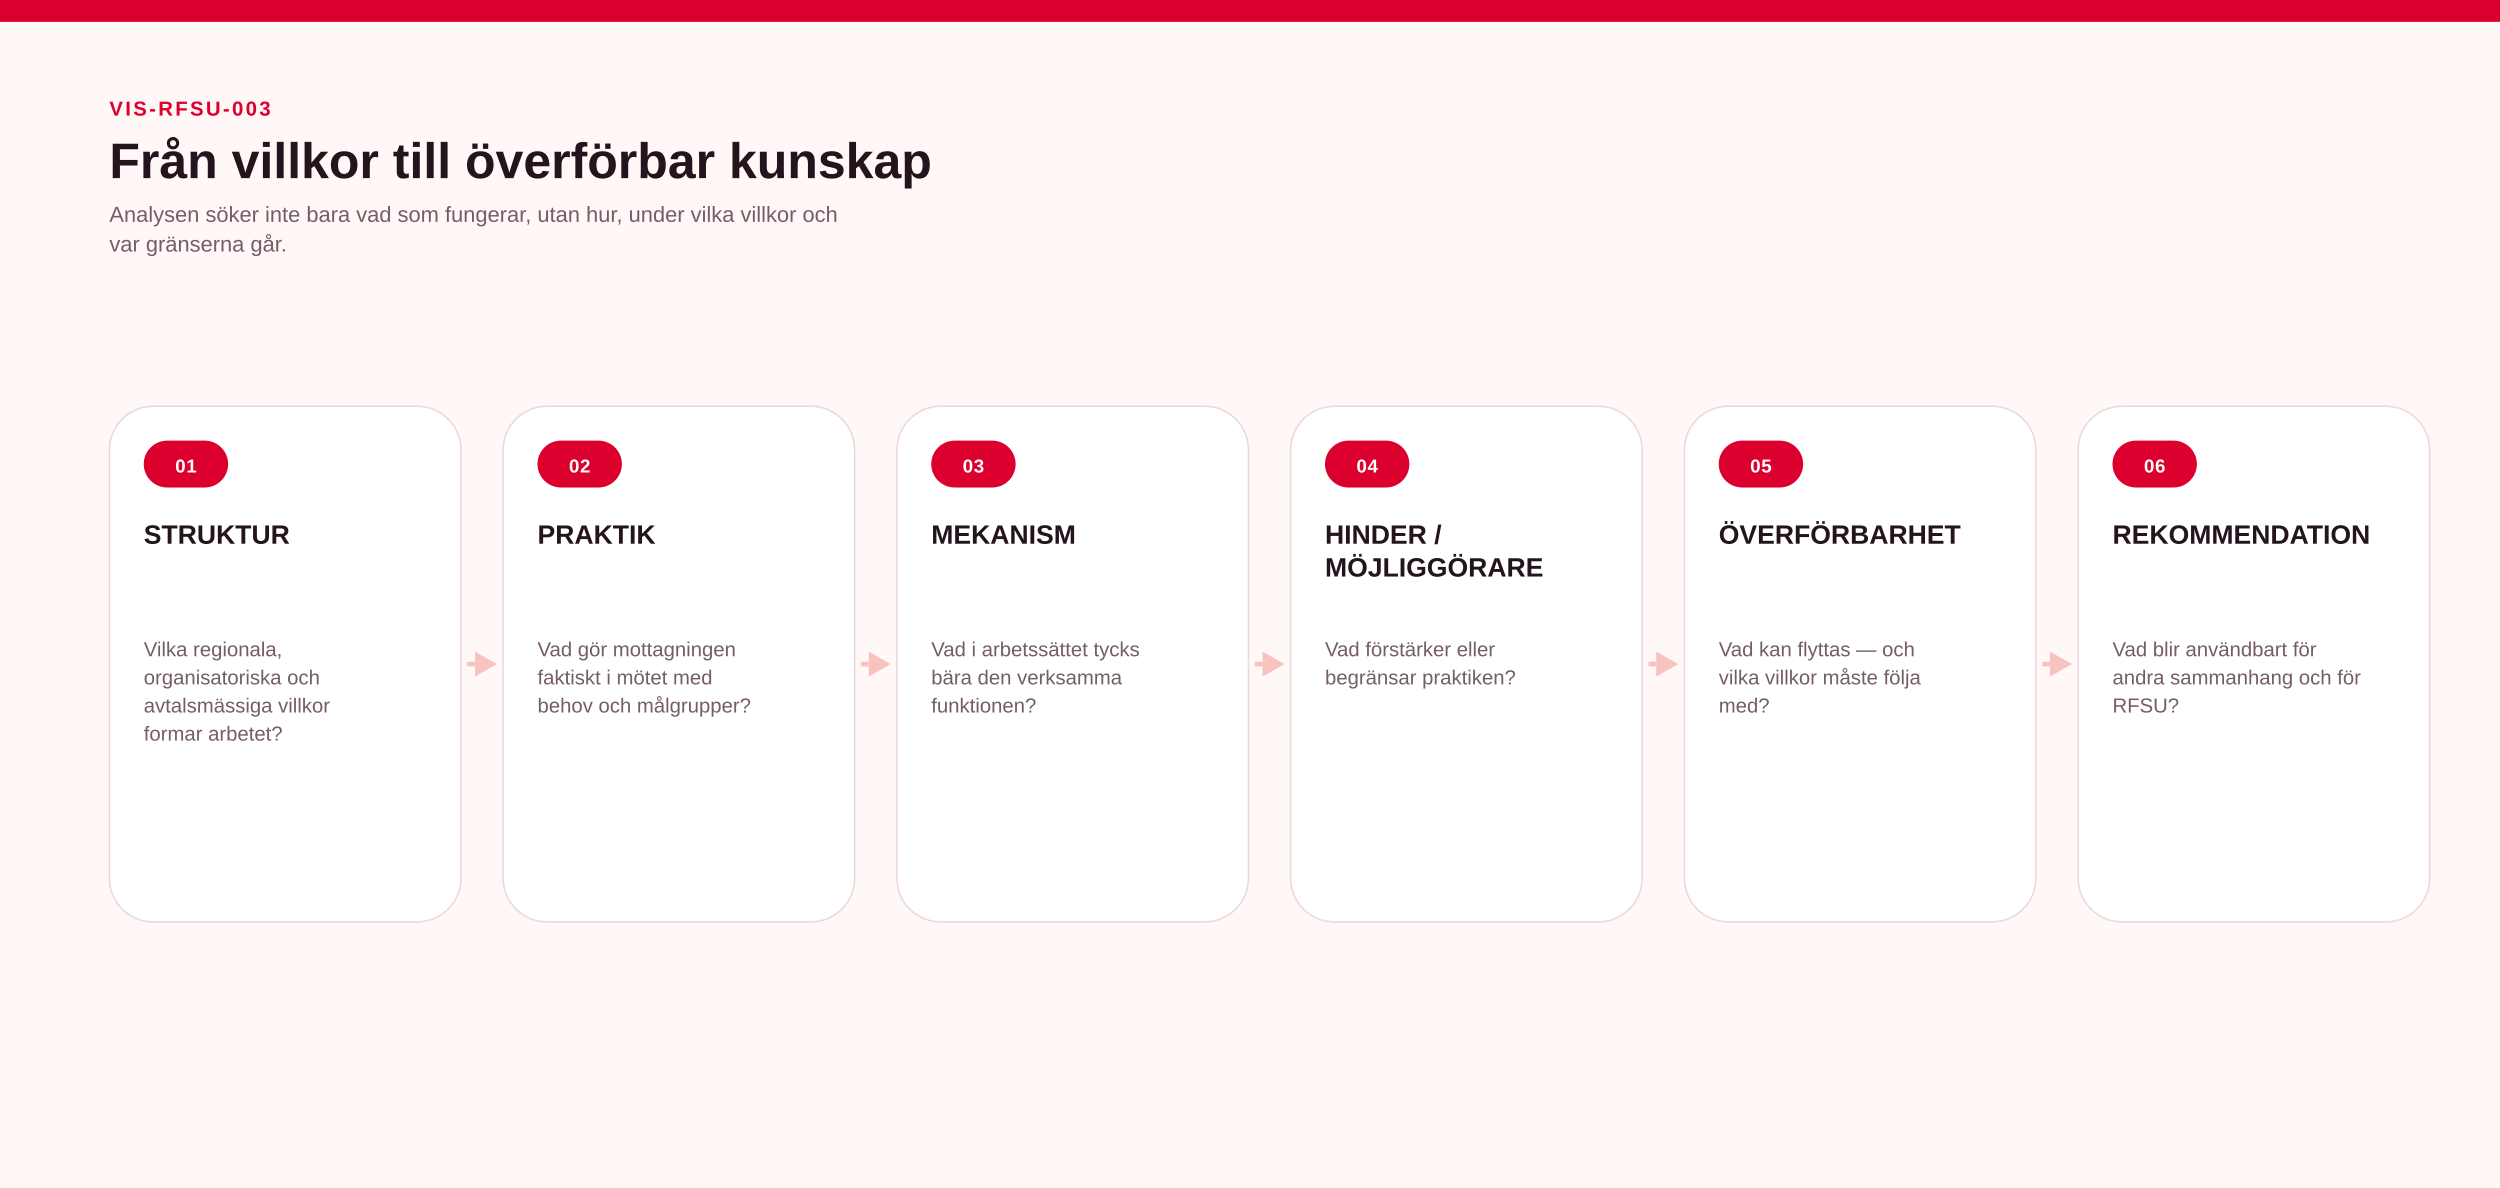
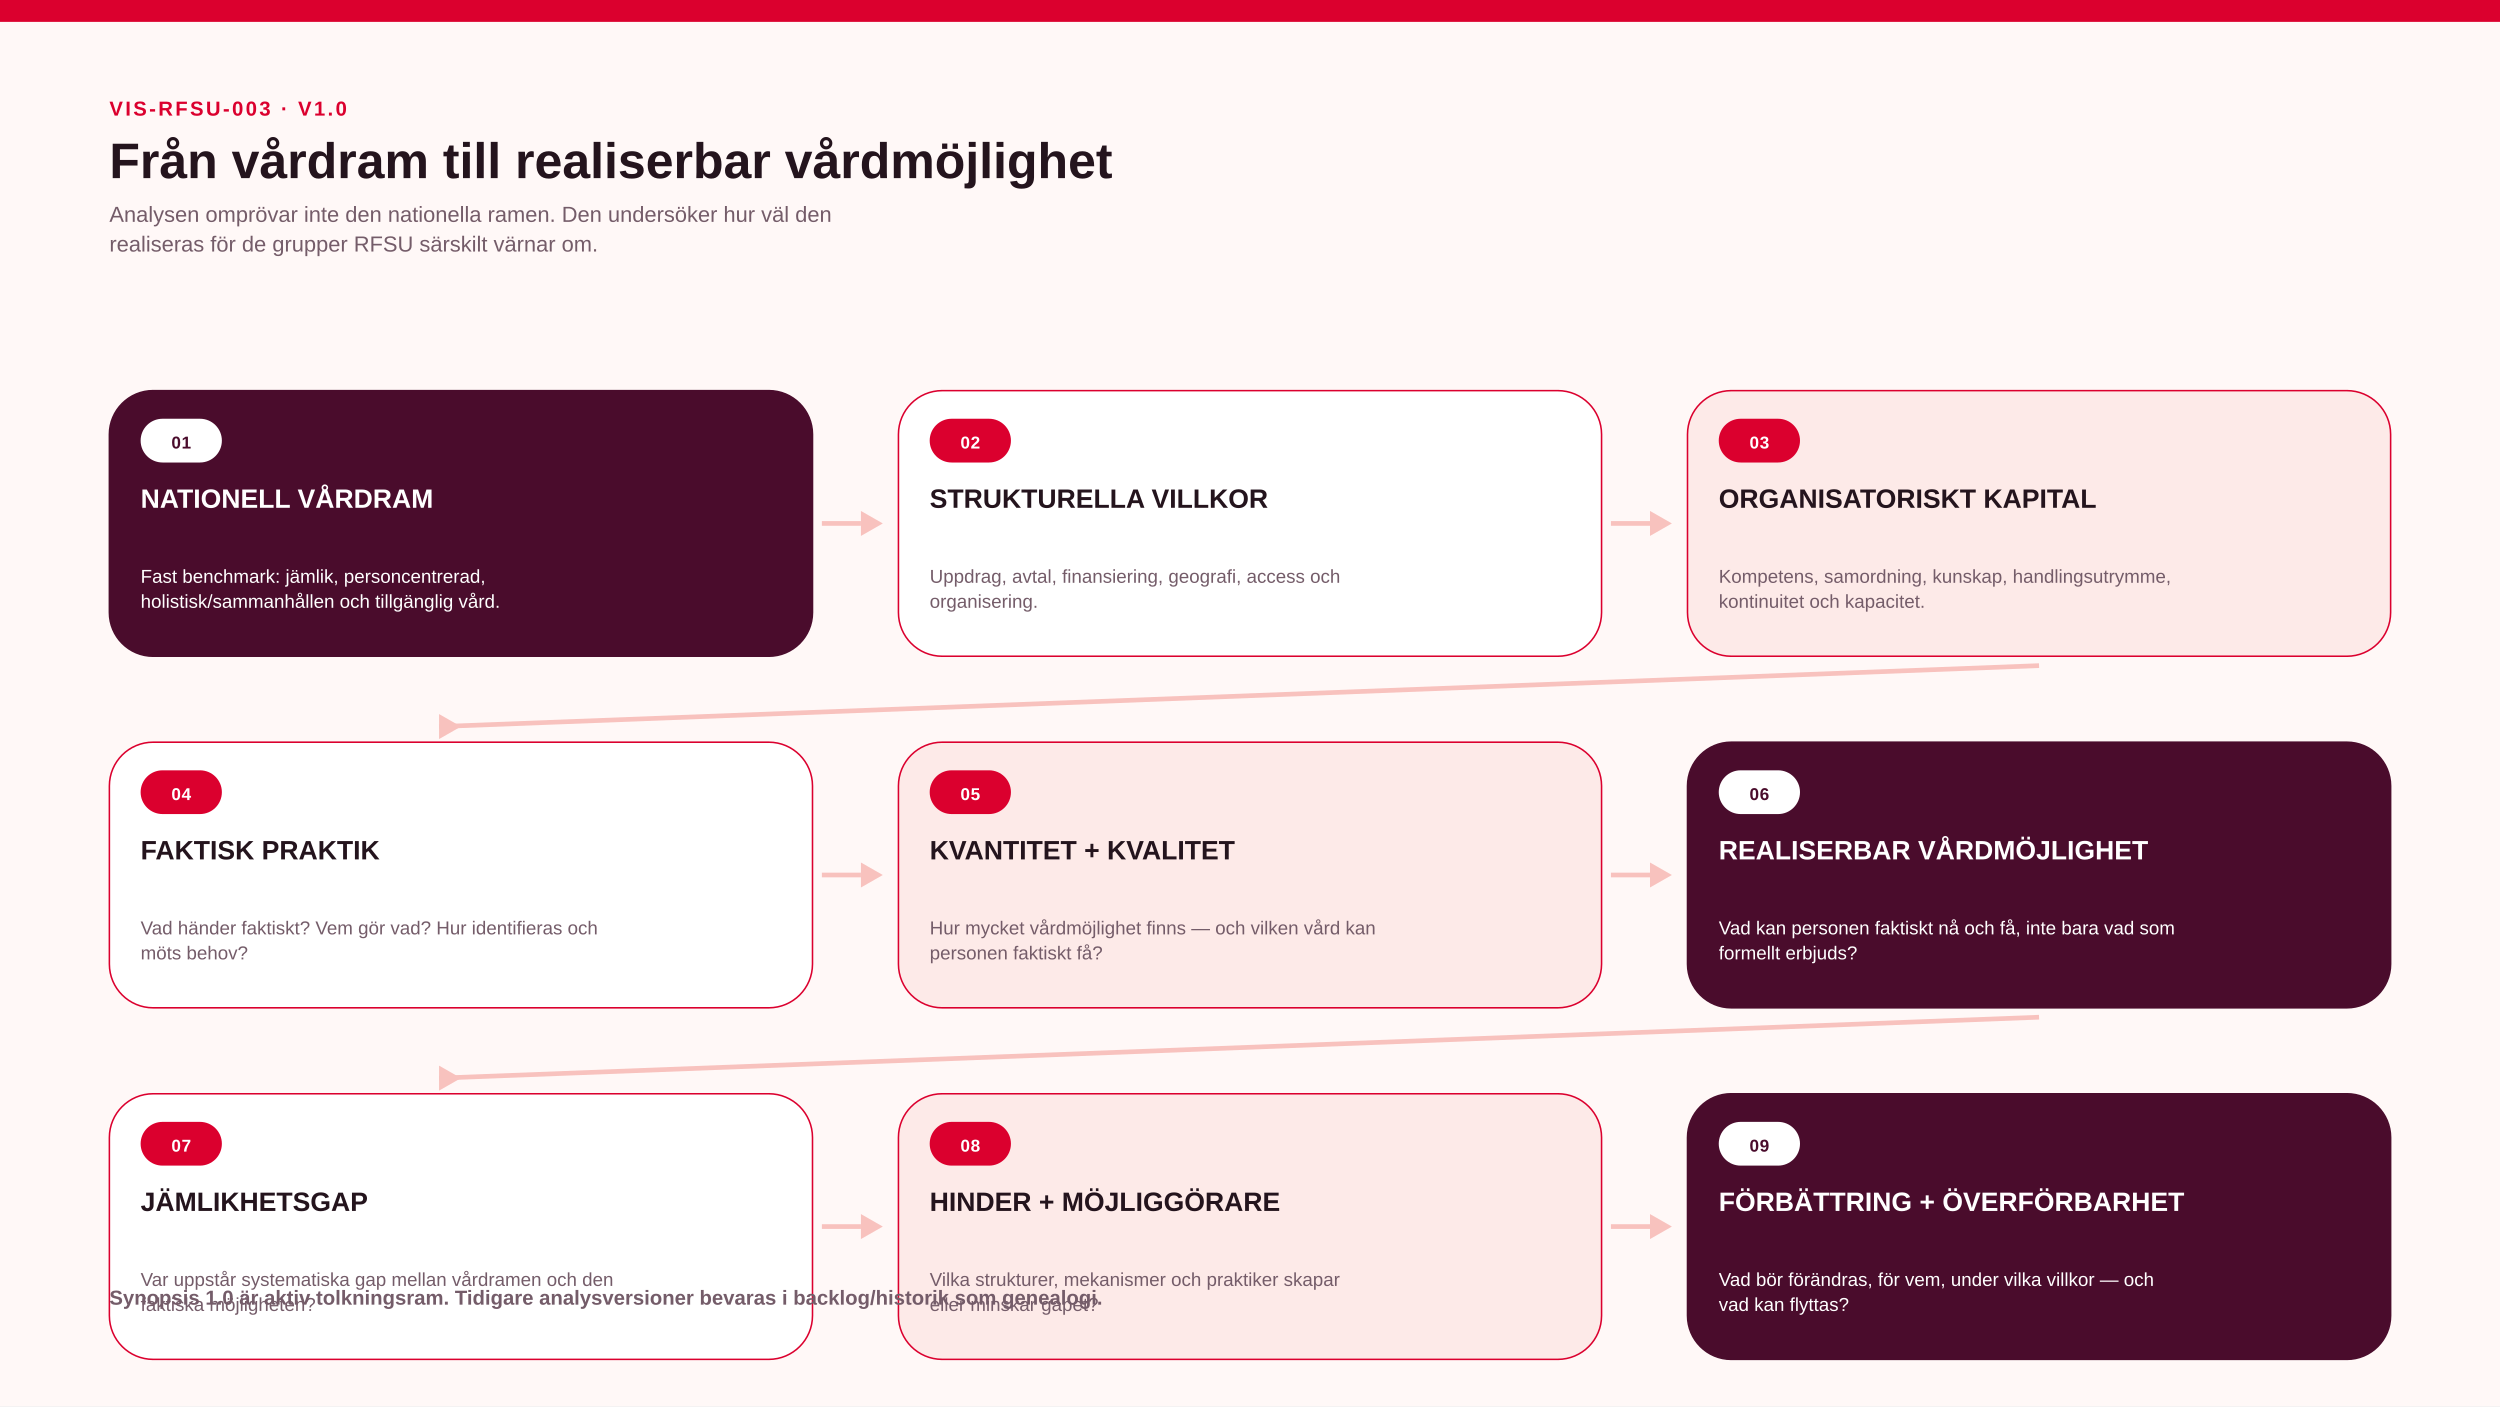
- <svg xmlns="http://www.w3.org/2000/svg" width="1600" height="760" viewBox="0 0 1600 760" role="img" aria-labelledby="svg-title svg-desc">
-   <rect width="1600" height="760" fill="#FFF8F7" />
+ <svg xmlns="http://www.w3.org/2000/svg" width="1600" height="900" viewBox="0 0 1600 900" role="img" aria-labelledby="svg-title svg-desc">
+   <rect width="1600" height="900" fill="#FFF8F7" />
  <rect x="0" y="0" width="1600" height="14" fill="#DB002E" opacity="1" />
-   <text x="70" y="74" font-family="Arial, Helvetica Neue, sans-serif" font-size="13" font-weight="800" fill="#DB002E" text-anchor="start" letter-spacing="1.5" opacity="1">VIS-RFSU-003</text>
-   <text x="70" y="114" font-family="Arial Narrow, Helvetica Neue Condensed, Arial, sans-serif" font-size="32" font-weight="800" fill="#24141D" text-anchor="start" letter-spacing="0" opacity="1">Från villkor till överförbar kunskap</text>
-   <text x="70" y="142" font-family="Arial, Helvetica Neue, sans-serif" font-size="14" font-weight="400" fill="#745C69" text-anchor="start" letter-spacing="0" opacity="1">Analysen söker inte bara vad som fungerar, utan hur, under vilka villkor och</text>
-   <text x="70" y="161" font-family="Arial, Helvetica Neue, sans-serif" font-size="14" font-weight="400" fill="#745C69" text-anchor="start" letter-spacing="0" opacity="1">var gränserna går.</text>
-   <rect x="70" y="260" width="225" height="330" fill="#FFFFFF" opacity="1" rx="28" stroke="#EAD8DF" stroke-width="1" />
-   <rect x="92" y="282" width="54" height="30" fill="#DB002E" opacity="1" rx="15.0" />
-   <text x="119.0" y="302.4" font-family="Arial, Helvetica Neue, sans-serif" font-size="12" font-weight="700" fill="#FFFFFF" text-anchor="middle" letter-spacing="0.4" opacity="1">01</text>
-   <text x="92" y="348" font-family="Arial Narrow, Helvetica Neue Condensed, Arial, sans-serif" font-size="17" font-weight="850" fill="#24141D" text-anchor="start" letter-spacing="0" opacity="1">STRUKTUR</text>
-   <text x="92" y="420" font-family="Arial, Helvetica Neue, sans-serif" font-size="13" font-weight="500" fill="#745C69" text-anchor="start" letter-spacing="0" opacity="1">Vilka regionala,</text>
-   <text x="92" y="438" font-family="Arial, Helvetica Neue, sans-serif" font-size="13" font-weight="500" fill="#745C69" text-anchor="start" letter-spacing="0" opacity="1">organisatoriska och</text>
-   <text x="92" y="456" font-family="Arial, Helvetica Neue, sans-serif" font-size="13" font-weight="500" fill="#745C69" text-anchor="start" letter-spacing="0" opacity="1">avtalsmässiga villkor</text>
-   <text x="92" y="474" font-family="Arial, Helvetica Neue, sans-serif" font-size="13" font-weight="500" fill="#745C69" text-anchor="start" letter-spacing="0" opacity="1">formar arbetet?</text>
-   <line x1="299" y1="425" x2="304" y2="425" stroke="#F8C2BE" stroke-width="3" opacity="1" />
-   <path d="M 304 417 L 318 425 L 304 433 Z" fill="#F8C2BE" />
-   <rect x="322" y="260" width="225" height="330" fill="#FFFFFF" opacity="1" rx="28" stroke="#EAD8DF" stroke-width="1" />
-   <rect x="344" y="282" width="54" height="30" fill="#DB002E" opacity="1" rx="15.0" />
-   <text x="371.0" y="302.4" font-family="Arial, Helvetica Neue, sans-serif" font-size="12" font-weight="700" fill="#FFFFFF" text-anchor="middle" letter-spacing="0.4" opacity="1">02</text>
-   <text x="344" y="348" font-family="Arial Narrow, Helvetica Neue Condensed, Arial, sans-serif" font-size="17" font-weight="850" fill="#24141D" text-anchor="start" letter-spacing="0" opacity="1">PRAKTIK</text>
-   <text x="344" y="420" font-family="Arial, Helvetica Neue, sans-serif" font-size="13" font-weight="500" fill="#745C69" text-anchor="start" letter-spacing="0" opacity="1">Vad gör mottagningen</text>
-   <text x="344" y="438" font-family="Arial, Helvetica Neue, sans-serif" font-size="13" font-weight="500" fill="#745C69" text-anchor="start" letter-spacing="0" opacity="1">faktiskt i mötet med</text>
-   <text x="344" y="456" font-family="Arial, Helvetica Neue, sans-serif" font-size="13" font-weight="500" fill="#745C69" text-anchor="start" letter-spacing="0" opacity="1">behov och målgrupper?</text>
-   <line x1="551" y1="425" x2="556" y2="425" stroke="#F8C2BE" stroke-width="3" opacity="1" />
-   <path d="M 556 417 L 570 425 L 556 433 Z" fill="#F8C2BE" />
-   <rect x="574" y="260" width="225" height="330" fill="#FFFFFF" opacity="1" rx="28" stroke="#EAD8DF" stroke-width="1" />
-   <rect x="596" y="282" width="54" height="30" fill="#DB002E" opacity="1" rx="15.0" />
-   <text x="623.0" y="302.4" font-family="Arial, Helvetica Neue, sans-serif" font-size="12" font-weight="700" fill="#FFFFFF" text-anchor="middle" letter-spacing="0.4" opacity="1">03</text>
-   <text x="596" y="348" font-family="Arial Narrow, Helvetica Neue Condensed, Arial, sans-serif" font-size="17" font-weight="850" fill="#24141D" text-anchor="start" letter-spacing="0" opacity="1">MEKANISM</text>
-   <text x="596" y="420" font-family="Arial, Helvetica Neue, sans-serif" font-size="13" font-weight="500" fill="#745C69" text-anchor="start" letter-spacing="0" opacity="1">Vad i arbetssättet tycks</text>
-   <text x="596" y="438" font-family="Arial, Helvetica Neue, sans-serif" font-size="13" font-weight="500" fill="#745C69" text-anchor="start" letter-spacing="0" opacity="1">bära den verksamma</text>
-   <text x="596" y="456" font-family="Arial, Helvetica Neue, sans-serif" font-size="13" font-weight="500" fill="#745C69" text-anchor="start" letter-spacing="0" opacity="1">funktionen?</text>
-   <line x1="803" y1="425" x2="808" y2="425" stroke="#F8C2BE" stroke-width="3" opacity="1" />
-   <path d="M 808 417 L 822 425 L 808 433 Z" fill="#F8C2BE" />
-   <rect x="826" y="260" width="225" height="330" fill="#FFFFFF" opacity="1" rx="28" stroke="#EAD8DF" stroke-width="1" />
-   <rect x="848" y="282" width="54" height="30" fill="#DB002E" opacity="1" rx="15.0" />
-   <text x="875.0" y="302.4" font-family="Arial, Helvetica Neue, sans-serif" font-size="12" font-weight="700" fill="#FFFFFF" text-anchor="middle" letter-spacing="0.4" opacity="1">04</text>
-   <text x="848" y="348" font-family="Arial Narrow, Helvetica Neue Condensed, Arial, sans-serif" font-size="17" font-weight="850" fill="#24141D" text-anchor="start" letter-spacing="0" opacity="1">HINDER /</text>
-   <text x="848" y="369" font-family="Arial Narrow, Helvetica Neue Condensed, Arial, sans-serif" font-size="17" font-weight="850" fill="#24141D" text-anchor="start" letter-spacing="0" opacity="1">MÖJLIGGÖRARE</text>
-   <text x="848" y="420" font-family="Arial, Helvetica Neue, sans-serif" font-size="13" font-weight="500" fill="#745C69" text-anchor="start" letter-spacing="0" opacity="1">Vad förstärker eller</text>
-   <text x="848" y="438" font-family="Arial, Helvetica Neue, sans-serif" font-size="13" font-weight="500" fill="#745C69" text-anchor="start" letter-spacing="0" opacity="1">begränsar praktiken?</text>
-   <line x1="1055" y1="425" x2="1060" y2="425" stroke="#F8C2BE" stroke-width="3" opacity="1" />
-   <path d="M 1060 417 L 1074 425 L 1060 433 Z" fill="#F8C2BE" />
-   <rect x="1078" y="260" width="225" height="330" fill="#FFFFFF" opacity="1" rx="28" stroke="#EAD8DF" stroke-width="1" />
-   <rect x="1100" y="282" width="54" height="30" fill="#DB002E" opacity="1" rx="15.0" />
-   <text x="1127.0" y="302.4" font-family="Arial, Helvetica Neue, sans-serif" font-size="12" font-weight="700" fill="#FFFFFF" text-anchor="middle" letter-spacing="0.4" opacity="1">05</text>
-   <text x="1100" y="348" font-family="Arial Narrow, Helvetica Neue Condensed, Arial, sans-serif" font-size="17" font-weight="850" fill="#24141D" text-anchor="start" letter-spacing="0" opacity="1">ÖVERFÖRBARHET</text>
-   <text x="1100" y="420" font-family="Arial, Helvetica Neue, sans-serif" font-size="13" font-weight="500" fill="#745C69" text-anchor="start" letter-spacing="0" opacity="1">Vad kan flyttas — och</text>
-   <text x="1100" y="438" font-family="Arial, Helvetica Neue, sans-serif" font-size="13" font-weight="500" fill="#745C69" text-anchor="start" letter-spacing="0" opacity="1">vilka villkor måste följa</text>
-   <text x="1100" y="456" font-family="Arial, Helvetica Neue, sans-serif" font-size="13" font-weight="500" fill="#745C69" text-anchor="start" letter-spacing="0" opacity="1">med?</text>
-   <line x1="1307" y1="425" x2="1312" y2="425" stroke="#F8C2BE" stroke-width="3" opacity="1" />
-   <path d="M 1312 417 L 1326 425 L 1312 433 Z" fill="#F8C2BE" />
-   <rect x="1330" y="260" width="225" height="330" fill="#FFFFFF" opacity="1" rx="28" stroke="#EAD8DF" stroke-width="1" />
-   <rect x="1352" y="282" width="54" height="30" fill="#DB002E" opacity="1" rx="15.0" />
-   <text x="1379.0" y="302.4" font-family="Arial, Helvetica Neue, sans-serif" font-size="12" font-weight="700" fill="#FFFFFF" text-anchor="middle" letter-spacing="0.4" opacity="1">06</text>
-   <text x="1352" y="348" font-family="Arial Narrow, Helvetica Neue Condensed, Arial, sans-serif" font-size="17" font-weight="850" fill="#24141D" text-anchor="start" letter-spacing="0" opacity="1">REKOMMENDATION</text>
-   <text x="1352" y="420" font-family="Arial, Helvetica Neue, sans-serif" font-size="13" font-weight="500" fill="#745C69" text-anchor="start" letter-spacing="0" opacity="1">Vad blir användbart för</text>
-   <text x="1352" y="438" font-family="Arial, Helvetica Neue, sans-serif" font-size="13" font-weight="500" fill="#745C69" text-anchor="start" letter-spacing="0" opacity="1">andra sammanhang och för</text>
-   <text x="1352" y="456" font-family="Arial, Helvetica Neue, sans-serif" font-size="13" font-weight="500" fill="#745C69" text-anchor="start" letter-spacing="0" opacity="1">RFSU?</text>
+   <text x="70" y="74" font-family="Arial, Helvetica Neue, sans-serif" font-size="13" font-weight="800" fill="#DB002E" text-anchor="start" letter-spacing="1.5" opacity="1">VIS-RFSU-003 · V1.0</text>
+   <text x="70" y="114" font-family="Arial Narrow, Helvetica Neue Condensed, Arial, sans-serif" font-size="32" font-weight="800" fill="#24141D" text-anchor="start" letter-spacing="0" opacity="1">Från vårdram till realiserbar vårdmöjlighet</text>
+   <text x="70" y="142" font-family="Arial, Helvetica Neue, sans-serif" font-size="14" font-weight="400" fill="#745C69" text-anchor="start" letter-spacing="0" opacity="1">Analysen omprövar inte den nationella ramen. Den undersöker hur väl den</text>
+   <text x="70" y="161" font-family="Arial, Helvetica Neue, sans-serif" font-size="14" font-weight="400" fill="#745C69" text-anchor="start" letter-spacing="0" opacity="1">realiseras för de grupper RFSU särskilt värnar om.</text>
+   <rect x="70" y="250" width="450" height="170" fill="#4A0C2C" opacity="1" rx="28" stroke="#4A0C2C" stroke-width="1" />
+   <rect x="90" y="268" width="52" height="28" fill="#FFFFFF" opacity="1" rx="14.0" />
+   <text x="116.0" y="287.04" font-family="Arial, Helvetica Neue, sans-serif" font-size="11" font-weight="700" fill="#4A0C2C" text-anchor="middle" letter-spacing="0.4" opacity="1">01</text>
+   <text x="90" y="325" font-family="Arial Narrow, Helvetica Neue Condensed, Arial, sans-serif" font-size="17" font-weight="850" fill="#FFFFFF" text-anchor="start" letter-spacing="0" opacity="1">NATIONELL VÅRDRAM</text>
+   <text x="90" y="373" font-family="Arial, Helvetica Neue, sans-serif" font-size="12" font-weight="500" fill="#FFFFFF" text-anchor="start" letter-spacing="0" opacity="1">Fast benchmark: jämlik, personcentrerad,</text>
+   <text x="90" y="389" font-family="Arial, Helvetica Neue, sans-serif" font-size="12" font-weight="500" fill="#FFFFFF" text-anchor="start" letter-spacing="0" opacity="1">holistisk/sammanhållen och tillgänglig vård.</text>
+   <rect x="575" y="250" width="450" height="170" fill="#FFFFFF" opacity="1" rx="28" stroke="#DB002E" stroke-width="1" />
+   <rect x="595" y="268" width="52" height="28" fill="#DB002E" opacity="1" rx="14.0" />
+   <text x="621.0" y="287.04" font-family="Arial, Helvetica Neue, sans-serif" font-size="11" font-weight="700" fill="#FFFFFF" text-anchor="middle" letter-spacing="0.4" opacity="1">02</text>
+   <text x="595" y="325" font-family="Arial Narrow, Helvetica Neue Condensed, Arial, sans-serif" font-size="17" font-weight="850" fill="#24141D" text-anchor="start" letter-spacing="0" opacity="1">STRUKTURELLA VILLKOR</text>
+   <text x="595" y="373" font-family="Arial, Helvetica Neue, sans-serif" font-size="12" font-weight="500" fill="#745C69" text-anchor="start" letter-spacing="0" opacity="1">Uppdrag, avtal, finansiering, geografi, access och</text>
+   <text x="595" y="389" font-family="Arial, Helvetica Neue, sans-serif" font-size="12" font-weight="500" fill="#745C69" text-anchor="start" letter-spacing="0" opacity="1">organisering.</text>
+   <rect x="1080" y="250" width="450" height="170" fill="#FDEAE8" opacity="1" rx="28" stroke="#DB002E" stroke-width="1" />
+   <rect x="1100" y="268" width="52" height="28" fill="#DB002E" opacity="1" rx="14.0" />
+   <text x="1126.0" y="287.04" font-family="Arial, Helvetica Neue, sans-serif" font-size="11" font-weight="700" fill="#FFFFFF" text-anchor="middle" letter-spacing="0.4" opacity="1">03</text>
+   <text x="1100" y="325" font-family="Arial Narrow, Helvetica Neue Condensed, Arial, sans-serif" font-size="17" font-weight="850" fill="#24141D" text-anchor="start" letter-spacing="0" opacity="1">ORGANISATORISKT KAPITAL</text>
+   <text x="1100" y="373" font-family="Arial, Helvetica Neue, sans-serif" font-size="12" font-weight="500" fill="#745C69" text-anchor="start" letter-spacing="0" opacity="1">Kompetens, samordning, kunskap, handlingsutrymme,</text>
+   <text x="1100" y="389" font-family="Arial, Helvetica Neue, sans-serif" font-size="12" font-weight="500" fill="#745C69" text-anchor="start" letter-spacing="0" opacity="1">kontinuitet och kapacitet.</text>
+   <rect x="70" y="475" width="450" height="170" fill="#FFFFFF" opacity="1" rx="28" stroke="#DB002E" stroke-width="1" />
+   <rect x="90" y="493" width="52" height="28" fill="#DB002E" opacity="1" rx="14.0" />
+   <text x="116.0" y="512.04" font-family="Arial, Helvetica Neue, sans-serif" font-size="11" font-weight="700" fill="#FFFFFF" text-anchor="middle" letter-spacing="0.4" opacity="1">04</text>
+   <text x="90" y="550" font-family="Arial Narrow, Helvetica Neue Condensed, Arial, sans-serif" font-size="17" font-weight="850" fill="#24141D" text-anchor="start" letter-spacing="0" opacity="1">FAKTISK PRAKTIK</text>
+   <text x="90" y="598" font-family="Arial, Helvetica Neue, sans-serif" font-size="12" font-weight="500" fill="#745C69" text-anchor="start" letter-spacing="0" opacity="1">Vad händer faktiskt? Vem gör vad? Hur identifieras och</text>
+   <text x="90" y="614" font-family="Arial, Helvetica Neue, sans-serif" font-size="12" font-weight="500" fill="#745C69" text-anchor="start" letter-spacing="0" opacity="1">möts behov?</text>
+   <rect x="575" y="475" width="450" height="170" fill="#FDEAE8" opacity="1" rx="28" stroke="#DB002E" stroke-width="1" />
+   <rect x="595" y="493" width="52" height="28" fill="#DB002E" opacity="1" rx="14.0" />
+   <text x="621.0" y="512.04" font-family="Arial, Helvetica Neue, sans-serif" font-size="11" font-weight="700" fill="#FFFFFF" text-anchor="middle" letter-spacing="0.4" opacity="1">05</text>
+   <text x="595" y="550" font-family="Arial Narrow, Helvetica Neue Condensed, Arial, sans-serif" font-size="17" font-weight="850" fill="#24141D" text-anchor="start" letter-spacing="0" opacity="1">KVANTITET + KVALITET</text>
+   <text x="595" y="598" font-family="Arial, Helvetica Neue, sans-serif" font-size="12" font-weight="500" fill="#745C69" text-anchor="start" letter-spacing="0" opacity="1">Hur mycket vårdmöjlighet finns — och vilken vård kan</text>
+   <text x="595" y="614" font-family="Arial, Helvetica Neue, sans-serif" font-size="12" font-weight="500" fill="#745C69" text-anchor="start" letter-spacing="0" opacity="1">personen faktiskt få?</text>
+   <rect x="1080" y="475" width="450" height="170" fill="#4A0C2C" opacity="1" rx="28" stroke="#4A0C2C" stroke-width="1" />
+   <rect x="1100" y="493" width="52" height="28" fill="#FFFFFF" opacity="1" rx="14.0" />
+   <text x="1126.0" y="512.04" font-family="Arial, Helvetica Neue, sans-serif" font-size="11" font-weight="700" fill="#4A0C2C" text-anchor="middle" letter-spacing="0.4" opacity="1">06</text>
+   <text x="1100" y="550" font-family="Arial Narrow, Helvetica Neue Condensed, Arial, sans-serif" font-size="17" font-weight="850" fill="#FFFFFF" text-anchor="start" letter-spacing="0" opacity="1">REALISERBAR VÅRDMÖJLIGHET</text>
+   <text x="1100" y="598" font-family="Arial, Helvetica Neue, sans-serif" font-size="12" font-weight="500" fill="#FFFFFF" text-anchor="start" letter-spacing="0" opacity="1">Vad kan personen faktiskt nå och få, inte bara vad som</text>
+   <text x="1100" y="614" font-family="Arial, Helvetica Neue, sans-serif" font-size="12" font-weight="500" fill="#FFFFFF" text-anchor="start" letter-spacing="0" opacity="1">formellt erbjuds?</text>
+   <rect x="70" y="700" width="450" height="170" fill="#FFFFFF" opacity="1" rx="28" stroke="#DB002E" stroke-width="1" />
+   <rect x="90" y="718" width="52" height="28" fill="#DB002E" opacity="1" rx="14.0" />
+   <text x="116.0" y="737.04" font-family="Arial, Helvetica Neue, sans-serif" font-size="11" font-weight="700" fill="#FFFFFF" text-anchor="middle" letter-spacing="0.4" opacity="1">07</text>
+   <text x="90" y="775" font-family="Arial Narrow, Helvetica Neue Condensed, Arial, sans-serif" font-size="17" font-weight="850" fill="#24141D" text-anchor="start" letter-spacing="0" opacity="1">JÄMLIKHETSGAP</text>
+   <text x="90" y="823" font-family="Arial, Helvetica Neue, sans-serif" font-size="12" font-weight="500" fill="#745C69" text-anchor="start" letter-spacing="0" opacity="1">Var uppstår systematiska gap mellan vårdramen och den</text>
+   <text x="90" y="839" font-family="Arial, Helvetica Neue, sans-serif" font-size="12" font-weight="500" fill="#745C69" text-anchor="start" letter-spacing="0" opacity="1">faktiska möjligheten?</text>
+   <rect x="575" y="700" width="450" height="170" fill="#FDEAE8" opacity="1" rx="28" stroke="#DB002E" stroke-width="1" />
+   <rect x="595" y="718" width="52" height="28" fill="#DB002E" opacity="1" rx="14.0" />
+   <text x="621.0" y="737.04" font-family="Arial, Helvetica Neue, sans-serif" font-size="11" font-weight="700" fill="#FFFFFF" text-anchor="middle" letter-spacing="0.4" opacity="1">08</text>
+   <text x="595" y="775" font-family="Arial Narrow, Helvetica Neue Condensed, Arial, sans-serif" font-size="17" font-weight="850" fill="#24141D" text-anchor="start" letter-spacing="0" opacity="1">HINDER + MÖJLIGGÖRARE</text>
+   <text x="595" y="823" font-family="Arial, Helvetica Neue, sans-serif" font-size="12" font-weight="500" fill="#745C69" text-anchor="start" letter-spacing="0" opacity="1">Vilka strukturer, mekanismer och praktiker skapar</text>
+   <text x="595" y="839" font-family="Arial, Helvetica Neue, sans-serif" font-size="12" font-weight="500" fill="#745C69" text-anchor="start" letter-spacing="0" opacity="1">eller minskar gapet?</text>
+   <rect x="1080" y="700" width="450" height="170" fill="#4A0C2C" opacity="1" rx="28" stroke="#4A0C2C" stroke-width="1" />
+   <rect x="1100" y="718" width="52" height="28" fill="#FFFFFF" opacity="1" rx="14.0" />
+   <text x="1126.0" y="737.04" font-family="Arial, Helvetica Neue, sans-serif" font-size="11" font-weight="700" fill="#4A0C2C" text-anchor="middle" letter-spacing="0.4" opacity="1">09</text>
+   <text x="1100" y="775" font-family="Arial Narrow, Helvetica Neue Condensed, Arial, sans-serif" font-size="17" font-weight="850" fill="#FFFFFF" text-anchor="start" letter-spacing="0" opacity="1">FÖRBÄTTRING + ÖVERFÖRBARHET</text>
+   <text x="1100" y="823" font-family="Arial, Helvetica Neue, sans-serif" font-size="12" font-weight="500" fill="#FFFFFF" text-anchor="start" letter-spacing="0" opacity="1">Vad bör förändras, för vem, under vilka villkor — och</text>
+   <text x="1100" y="839" font-family="Arial, Helvetica Neue, sans-serif" font-size="12" font-weight="500" fill="#FFFFFF" text-anchor="start" letter-spacing="0" opacity="1">vad kan flyttas?</text>
+   <line x1="526" y1="335.0" x2="551" y2="335.0" stroke="#F8C2BE" stroke-width="3" opacity="1" />
+   <path d="M 551 327.0 L 565 335.0 L 551 343.0 Z" fill="#F8C2BE" />
+   <line x1="1031" y1="335.0" x2="1056" y2="335.0" stroke="#F8C2BE" stroke-width="3" opacity="1" />
+   <path d="M 1056 327.0 L 1070 335.0 L 1056 343.0 Z" fill="#F8C2BE" />
+   <line x1="1305.0" y1="426" x2="281.0" y2="465" stroke="#F8C2BE" stroke-width="3" opacity="1" />
+   <path d="M 281.0 457 L 295.0 465 L 281.0 473 Z" fill="#F8C2BE" />
+   <line x1="526" y1="560.0" x2="551" y2="560.0" stroke="#F8C2BE" stroke-width="3" opacity="1" />
+   <path d="M 551 552.0 L 565 560.0 L 551 568.0 Z" fill="#F8C2BE" />
+   <line x1="1031" y1="560.0" x2="1056" y2="560.0" stroke="#F8C2BE" stroke-width="3" opacity="1" />
+   <path d="M 1056 552.0 L 1070 560.0 L 1056 568.0 Z" fill="#F8C2BE" />
+   <line x1="1305.0" y1="651" x2="281.0" y2="690" stroke="#F8C2BE" stroke-width="3" opacity="1" />
+   <path d="M 281.0 682 L 295.0 690 L 281.0 698 Z" fill="#F8C2BE" />
+   <line x1="526" y1="785.0" x2="551" y2="785.0" stroke="#F8C2BE" stroke-width="3" opacity="1" />
+   <path d="M 551 777.0 L 565 785.0 L 551 793.0 Z" fill="#F8C2BE" />
+   <line x1="1031" y1="785.0" x2="1056" y2="785.0" stroke="#F8C2BE" stroke-width="3" opacity="1" />
+   <path d="M 1056 777.0 L 1070 785.0 L 1056 793.0 Z" fill="#F8C2BE" />
+   <text x="70" y="835" font-family="Arial, Helvetica Neue, sans-serif" font-size="13" font-weight="600" fill="#745C69" text-anchor="start" letter-spacing="0" opacity="1">Synopsis 1.0 är aktiv tolkningsram. Tidigare analysversioner bevaras i backlog/historik som genealogi.</text>
</svg>
